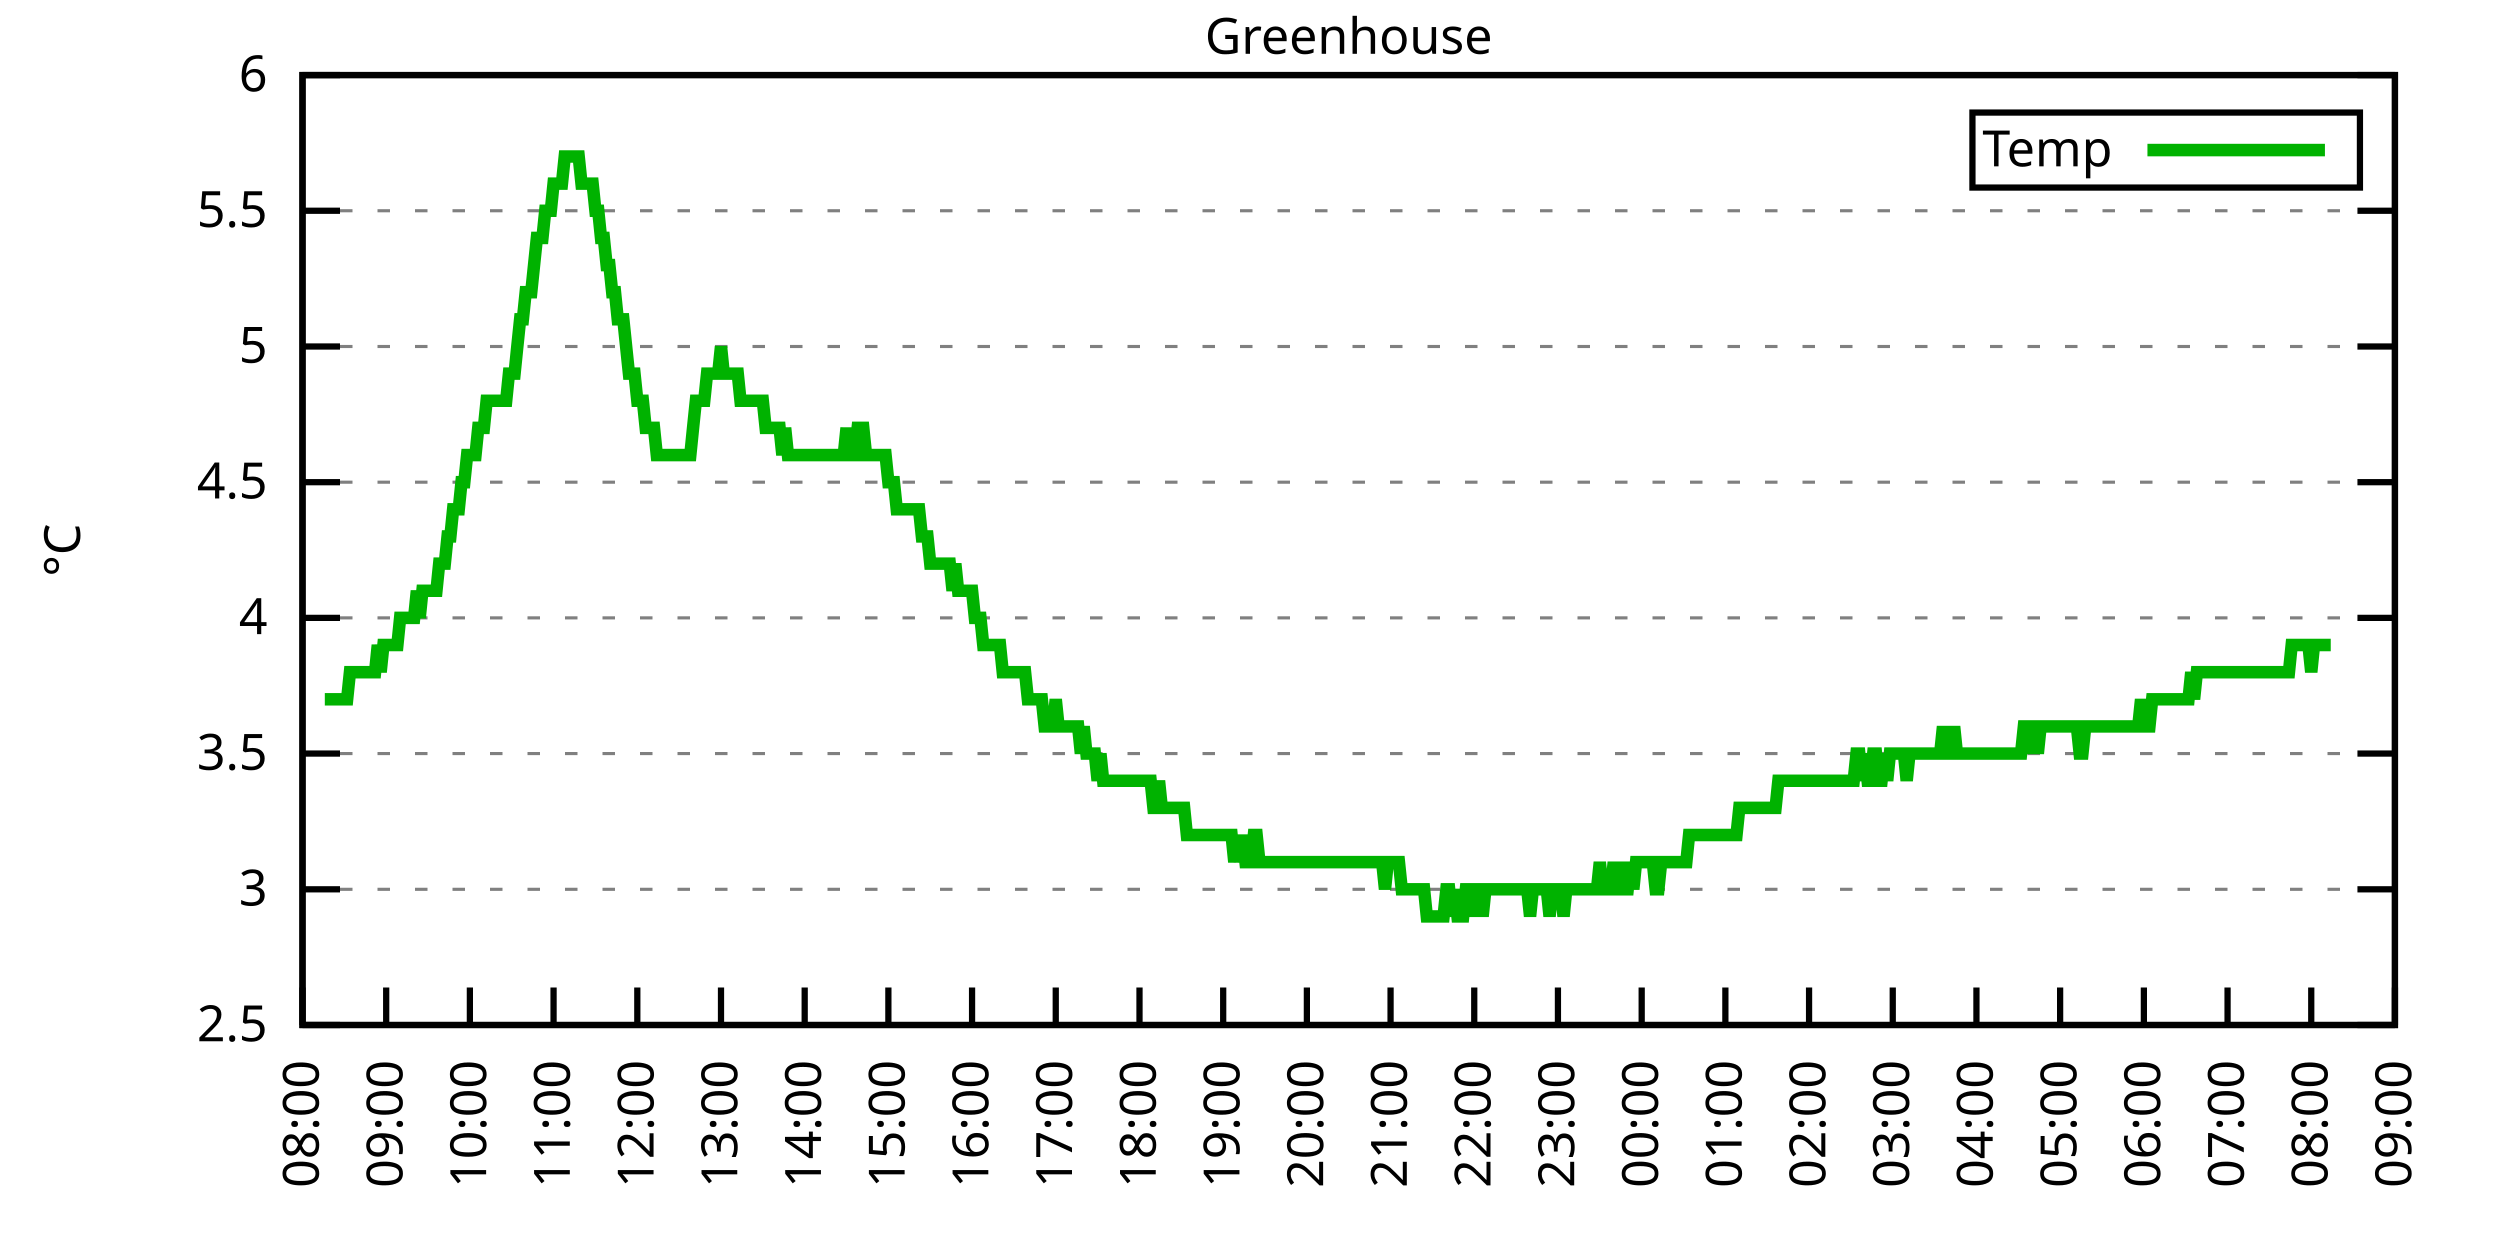
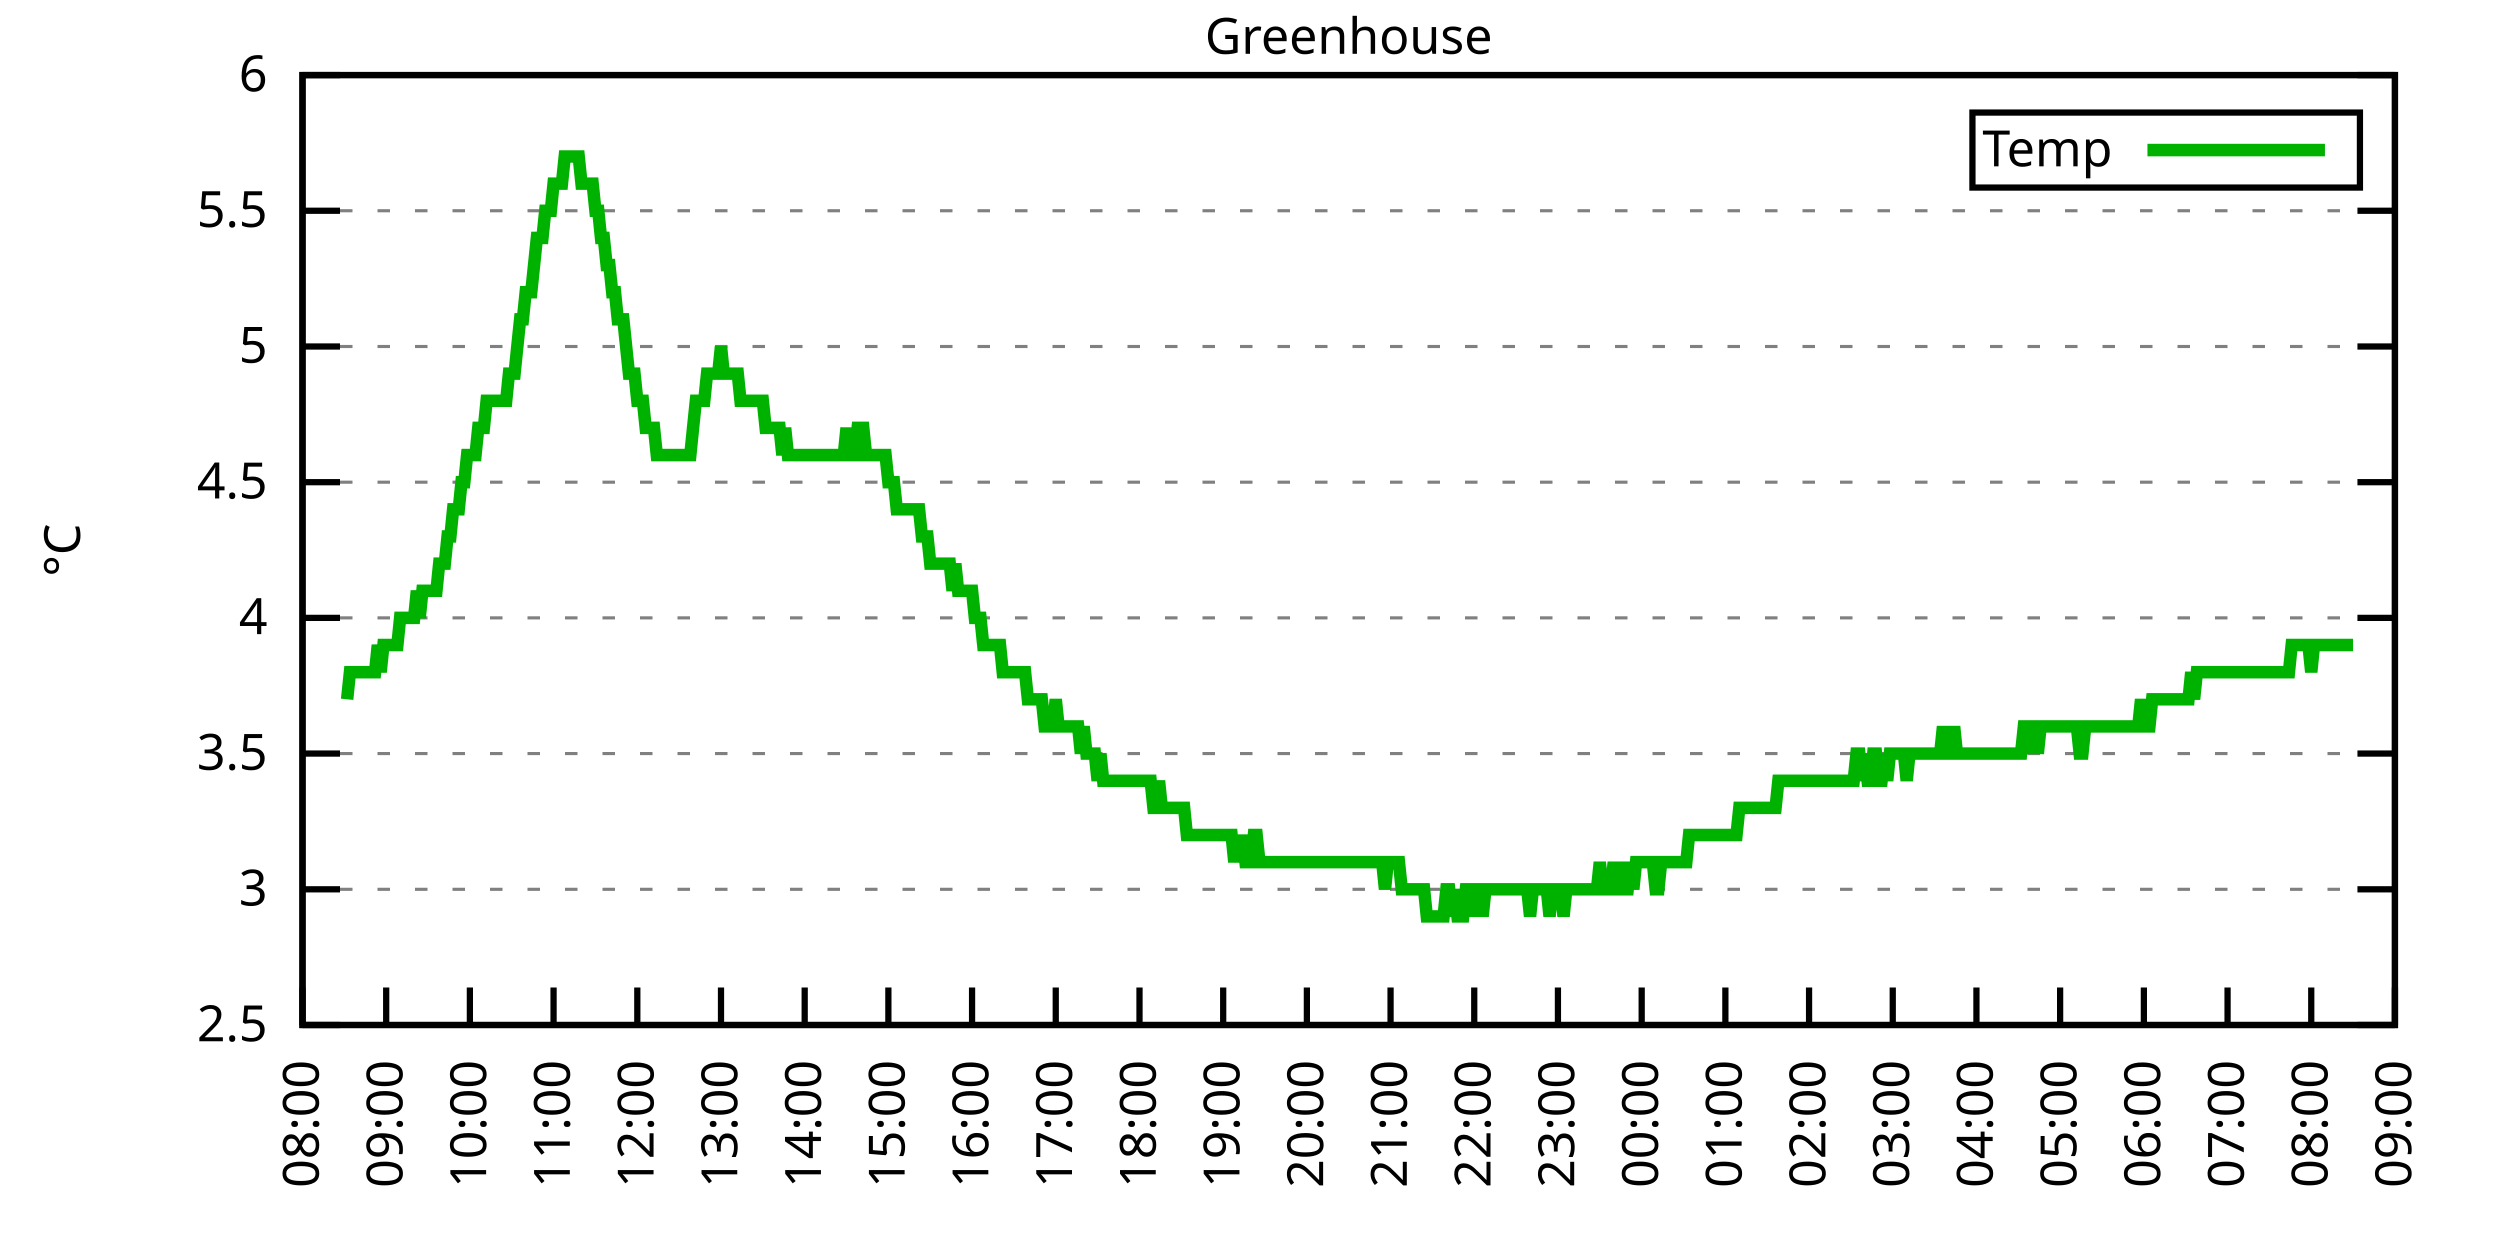
<svg xmlns="http://www.w3.org/2000/svg" xmlns:xlink="http://www.w3.org/1999/xlink" width="400" height="200" viewBox="0 0 400 200">
  <g id="gnuplot_canvas">
    <rect x="0" y="0" width="400" height="200" fill="none" />
    <defs>
      <circle id="gpDot" r="0.5" stroke-width="0.5" stroke="currentColor" />
      <path id="gpPt0" stroke-width="0.333" stroke="currentColor" d="M-1,0 h2 M0,-1 v2" />
      <path id="gpPt1" stroke-width="0.333" stroke="currentColor" d="M-1,-1 L1,1 M1,-1 L-1,1" />
      <path id="gpPt2" stroke-width="0.333" stroke="currentColor" d="M-1,0 L1,0 M0,-1 L0,1 M-1,-1 L1,1 M-1,1 L1,-1" />
      <rect id="gpPt3" stroke-width="0.333" stroke="currentColor" x="-1" y="-1" width="2" height="2" />
      <rect id="gpPt4" stroke-width="0.333" stroke="currentColor" fill="currentColor" x="-1" y="-1" width="2" height="2" />
      <circle id="gpPt5" stroke-width="0.333" stroke="currentColor" cx="0" cy="0" r="1" />
      <use xlink:href="#gpPt5" id="gpPt6" fill="currentColor" stroke="none" />
      <path id="gpPt7" stroke-width="0.333" stroke="currentColor" d="M0,-1.33 L-1.33,0.67 L1.33,0.67 z" />
      <use xlink:href="#gpPt7" id="gpPt8" fill="currentColor" stroke="none" />
      <use xlink:href="#gpPt7" id="gpPt9" stroke="currentColor" transform="rotate(180)" />
      <use xlink:href="#gpPt9" id="gpPt10" fill="currentColor" stroke="none" />
      <use xlink:href="#gpPt3" id="gpPt11" stroke="currentColor" transform="rotate(45)" />
      <use xlink:href="#gpPt11" id="gpPt12" fill="currentColor" stroke="none" />
      <path id="gpPt13" stroke-width="0.333" stroke="currentColor" d="M0,1.330 L1.265,0.411 L0.782,-1.067 L-0.782,-1.076 L-1.265,0.411 z" />
      <use xlink:href="#gpPt13" id="gpPt14" fill="currentColor" stroke="none" />
      <filter id="textbox" filterUnits="objectBoundingBox" x="0" y="0" height="1" width="1">
        <feFlood flood-color="white" flood-opacity="1" result="bgnd" />
        <feComposite in="SourceGraphic" in2="bgnd" operator="atop" />
      </filter>
      <filter id="greybox" filterUnits="objectBoundingBox" x="0" y="0" height="1" width="1">
        <feFlood flood-color="lightgrey" flood-opacity="1" result="grey" />
        <feComposite in="SourceGraphic" in2="grey" operator="atop" />
      </filter>
    </defs>
    <g fill="none" color="white" stroke="currentColor" stroke-width="1.00" stroke-linecap="butt" stroke-linejoin="miter">
</g>
    <g fill="none" color="black" stroke="currentColor" stroke-width="1.00" stroke-linecap="butt" stroke-linejoin="miter">
      <g stroke="none" shape-rendering="crispEdges">
        <polygon fill="rgb(255, 255, 255)" points="48.40,164.00 383.18,164.00 383.18,12.02 48.40,12.02 " />
      </g>
    </g>
    <g fill="none" color="black" stroke="currentColor" stroke-width="1.00" stroke-linecap="butt" stroke-linejoin="miter">
</g>
    <g fill="none" color="black" stroke="black" stroke-width="0.50" stroke-linecap="butt" stroke-linejoin="miter">
</g>
    <g fill="none" color="gray" stroke="currentColor" stroke-width="0.50" stroke-linecap="butt" stroke-linejoin="miter">
      <path stroke="gray" stroke-dasharray="2,4" class="gridline" d="M48.40,164.00 L383.19,164.00  " />
    </g>
    <g fill="none" color="gray" stroke="gray" stroke-width="1.00" stroke-linecap="butt" stroke-linejoin="miter">
</g>
    <g fill="none" color="black" stroke="currentColor" stroke-width="1.00" stroke-linecap="butt" stroke-linejoin="miter">
      <path stroke="black" d="M48.40,164.00 L54.40,164.00 M383.19,164.00 L377.19,164.00  " />
      <g transform="translate(42.80,166.60)" stroke="none" fill="black" font-family="Sans" font-size="8.00" text-anchor="end">
        <text>
          <tspan font-family="Sans"> 2.5</tspan>
        </text>
      </g>
    </g>
    <g fill="none" color="black" stroke="currentColor" stroke-width="1.00" stroke-linecap="butt" stroke-linejoin="miter">
</g>
    <g fill="none" color="black" stroke="black" stroke-width="0.50" stroke-linecap="butt" stroke-linejoin="miter">
</g>
    <g fill="none" color="gray" stroke="currentColor" stroke-width="0.50" stroke-linecap="butt" stroke-linejoin="miter">
      <path stroke="gray" stroke-dasharray="2,4" class="gridline" d="M48.40,142.29 L383.19,142.29  " />
    </g>
    <g fill="none" color="gray" stroke="gray" stroke-width="1.00" stroke-linecap="butt" stroke-linejoin="miter">
</g>
    <g fill="none" color="black" stroke="currentColor" stroke-width="1.00" stroke-linecap="butt" stroke-linejoin="miter">
      <path stroke="black" d="M48.40,142.29 L54.40,142.29 M383.19,142.29 L377.19,142.29  " />
      <g transform="translate(42.80,144.89)" stroke="none" fill="black" font-family="Sans" font-size="8.00" text-anchor="end">
        <text>
          <tspan font-family="Sans"> 3</tspan>
        </text>
      </g>
    </g>
    <g fill="none" color="black" stroke="currentColor" stroke-width="1.00" stroke-linecap="butt" stroke-linejoin="miter">
</g>
    <g fill="none" color="black" stroke="black" stroke-width="0.50" stroke-linecap="butt" stroke-linejoin="miter">
</g>
    <g fill="none" color="gray" stroke="currentColor" stroke-width="0.50" stroke-linecap="butt" stroke-linejoin="miter">
      <path stroke="gray" stroke-dasharray="2,4" class="gridline" d="M48.40,120.57 L383.19,120.57  " />
    </g>
    <g fill="none" color="gray" stroke="gray" stroke-width="1.00" stroke-linecap="butt" stroke-linejoin="miter">
</g>
    <g fill="none" color="black" stroke="currentColor" stroke-width="1.00" stroke-linecap="butt" stroke-linejoin="miter">
      <path stroke="black" d="M48.40,120.57 L54.40,120.57 M383.19,120.57 L377.19,120.57  " />
      <g transform="translate(42.80,123.17)" stroke="none" fill="black" font-family="Sans" font-size="8.00" text-anchor="end">
        <text>
          <tspan font-family="Sans"> 3.5</tspan>
        </text>
      </g>
    </g>
    <g fill="none" color="black" stroke="currentColor" stroke-width="1.00" stroke-linecap="butt" stroke-linejoin="miter">
</g>
    <g fill="none" color="black" stroke="black" stroke-width="0.50" stroke-linecap="butt" stroke-linejoin="miter">
</g>
    <g fill="none" color="gray" stroke="currentColor" stroke-width="0.50" stroke-linecap="butt" stroke-linejoin="miter">
      <path stroke="gray" stroke-dasharray="2,4" class="gridline" d="M48.40,98.86 L383.19,98.86  " />
    </g>
    <g fill="none" color="gray" stroke="gray" stroke-width="1.00" stroke-linecap="butt" stroke-linejoin="miter">
</g>
    <g fill="none" color="black" stroke="currentColor" stroke-width="1.00" stroke-linecap="butt" stroke-linejoin="miter">
      <path stroke="black" d="M48.40,98.86 L54.40,98.86 M383.19,98.86 L377.19,98.86  " />
      <g transform="translate(42.80,101.46)" stroke="none" fill="black" font-family="Sans" font-size="8.00" text-anchor="end">
        <text>
          <tspan font-family="Sans"> 4</tspan>
        </text>
      </g>
    </g>
    <g fill="none" color="black" stroke="currentColor" stroke-width="1.00" stroke-linecap="butt" stroke-linejoin="miter">
</g>
    <g fill="none" color="black" stroke="black" stroke-width="0.50" stroke-linecap="butt" stroke-linejoin="miter">
</g>
    <g fill="none" color="gray" stroke="currentColor" stroke-width="0.50" stroke-linecap="butt" stroke-linejoin="miter">
      <path stroke="gray" stroke-dasharray="2,4" class="gridline" d="M48.40,77.15 L383.19,77.15  " />
    </g>
    <g fill="none" color="gray" stroke="gray" stroke-width="1.00" stroke-linecap="butt" stroke-linejoin="miter">
</g>
    <g fill="none" color="black" stroke="currentColor" stroke-width="1.00" stroke-linecap="butt" stroke-linejoin="miter">
      <path stroke="black" d="M48.40,77.15 L54.40,77.15 M383.19,77.15 L377.19,77.15  " />
      <g transform="translate(42.80,79.75)" stroke="none" fill="black" font-family="Sans" font-size="8.00" text-anchor="end">
        <text>
          <tspan font-family="Sans"> 4.5</tspan>
        </text>
      </g>
    </g>
    <g fill="none" color="black" stroke="currentColor" stroke-width="1.00" stroke-linecap="butt" stroke-linejoin="miter">
</g>
    <g fill="none" color="black" stroke="black" stroke-width="0.50" stroke-linecap="butt" stroke-linejoin="miter">
</g>
    <g fill="none" color="gray" stroke="currentColor" stroke-width="0.50" stroke-linecap="butt" stroke-linejoin="miter">
      <path stroke="gray" stroke-dasharray="2,4" class="gridline" d="M48.40,55.44 L383.19,55.44  " />
    </g>
    <g fill="none" color="gray" stroke="gray" stroke-width="1.00" stroke-linecap="butt" stroke-linejoin="miter">
</g>
    <g fill="none" color="black" stroke="currentColor" stroke-width="1.00" stroke-linecap="butt" stroke-linejoin="miter">
      <path stroke="black" d="M48.40,55.44 L54.40,55.44 M383.19,55.44 L377.19,55.44  " />
      <g transform="translate(42.80,58.04)" stroke="none" fill="black" font-family="Sans" font-size="8.00" text-anchor="end">
        <text>
          <tspan font-family="Sans"> 5</tspan>
        </text>
      </g>
    </g>
    <g fill="none" color="black" stroke="currentColor" stroke-width="1.00" stroke-linecap="butt" stroke-linejoin="miter">
</g>
    <g fill="none" color="black" stroke="black" stroke-width="0.50" stroke-linecap="butt" stroke-linejoin="miter">
</g>
    <g fill="none" color="gray" stroke="currentColor" stroke-width="0.50" stroke-linecap="butt" stroke-linejoin="miter">
      <path stroke="gray" stroke-dasharray="2,4" class="gridline" d="M48.40,33.72 L383.19,33.72  " />
    </g>
    <g fill="none" color="gray" stroke="gray" stroke-width="1.00" stroke-linecap="butt" stroke-linejoin="miter">
</g>
    <g fill="none" color="black" stroke="currentColor" stroke-width="1.00" stroke-linecap="butt" stroke-linejoin="miter">
      <path stroke="black" d="M48.40,33.72 L54.40,33.72 M383.19,33.72 L377.19,33.72  " />
      <g transform="translate(42.80,36.32)" stroke="none" fill="black" font-family="Sans" font-size="8.00" text-anchor="end">
        <text>
          <tspan font-family="Sans"> 5.5</tspan>
        </text>
      </g>
    </g>
    <g fill="none" color="black" stroke="currentColor" stroke-width="1.00" stroke-linecap="butt" stroke-linejoin="miter">
</g>
    <g fill="none" color="black" stroke="black" stroke-width="0.50" stroke-linecap="butt" stroke-linejoin="miter">
</g>
    <g fill="none" color="gray" stroke="currentColor" stroke-width="0.50" stroke-linecap="butt" stroke-linejoin="miter">
      <path stroke="gray" stroke-dasharray="2,4" class="gridline" d="M48.40,12.01 L383.19,12.01  " />
    </g>
    <g fill="none" color="gray" stroke="gray" stroke-width="1.00" stroke-linecap="butt" stroke-linejoin="miter">
</g>
    <g fill="none" color="black" stroke="currentColor" stroke-width="1.00" stroke-linecap="butt" stroke-linejoin="miter">
      <path stroke="black" d="M48.40,12.01 L54.40,12.01 M383.19,12.01 L377.19,12.01  " />
      <g transform="translate(42.80,14.61)" stroke="none" fill="black" font-family="Sans" font-size="8.00" text-anchor="end">
        <text>
          <tspan font-family="Sans"> 6</tspan>
        </text>
      </g>
    </g>
    <g fill="none" color="black" stroke="currentColor" stroke-width="1.00" stroke-linecap="butt" stroke-linejoin="miter">
      <path stroke="black" d="M48.40,164.00 L48.40,158.00  " />
      <g transform="translate(51.00,169.60) rotate(270.00)" stroke="none" fill="black" font-family="Sans" font-size="8.00" text-anchor="end">
        <text>
          <tspan font-family="Sans">08:00</tspan>
        </text>
      </g>
    </g>
    <g fill="none" color="black" stroke="currentColor" stroke-width="1.00" stroke-linecap="butt" stroke-linejoin="miter">
      <path stroke="black" d="M61.79,164.00 L61.79,158.00  " />
      <g transform="translate(64.39,169.60) rotate(270.00)" stroke="none" fill="black" font-family="Sans" font-size="8.00" text-anchor="end">
        <text>
          <tspan font-family="Sans">09:00</tspan>
        </text>
      </g>
    </g>
    <g fill="none" color="black" stroke="currentColor" stroke-width="1.00" stroke-linecap="butt" stroke-linejoin="miter">
      <path stroke="black" d="M75.18,164.00 L75.18,158.00  " />
      <g transform="translate(77.78,169.60) rotate(270.00)" stroke="none" fill="black" font-family="Sans" font-size="8.00" text-anchor="end">
        <text>
          <tspan font-family="Sans">10:00</tspan>
        </text>
      </g>
    </g>
    <g fill="none" color="black" stroke="currentColor" stroke-width="1.00" stroke-linecap="butt" stroke-linejoin="miter">
      <path stroke="black" d="M88.57,164.00 L88.57,158.00  " />
      <g transform="translate(91.17,169.60) rotate(270.00)" stroke="none" fill="black" font-family="Sans" font-size="8.00" text-anchor="end">
        <text>
          <tspan font-family="Sans">11:00</tspan>
        </text>
      </g>
    </g>
    <g fill="none" color="black" stroke="currentColor" stroke-width="1.00" stroke-linecap="butt" stroke-linejoin="miter">
      <path stroke="black" d="M101.97,164.00 L101.97,158.00  " />
      <g transform="translate(104.57,169.60) rotate(270.00)" stroke="none" fill="black" font-family="Sans" font-size="8.00" text-anchor="end">
        <text>
          <tspan font-family="Sans">12:00</tspan>
        </text>
      </g>
    </g>
    <g fill="none" color="black" stroke="currentColor" stroke-width="1.00" stroke-linecap="butt" stroke-linejoin="miter">
      <path stroke="black" d="M115.36,164.00 L115.36,158.00  " />
      <g transform="translate(117.96,169.60) rotate(270.00)" stroke="none" fill="black" font-family="Sans" font-size="8.00" text-anchor="end">
        <text>
          <tspan font-family="Sans">13:00</tspan>
        </text>
      </g>
    </g>
    <g fill="none" color="black" stroke="currentColor" stroke-width="1.00" stroke-linecap="butt" stroke-linejoin="miter">
      <path stroke="black" d="M128.75,164.00 L128.75,158.00  " />
      <g transform="translate(131.35,169.60) rotate(270.00)" stroke="none" fill="black" font-family="Sans" font-size="8.00" text-anchor="end">
        <text>
          <tspan font-family="Sans">14:00</tspan>
        </text>
      </g>
    </g>
    <g fill="none" color="black" stroke="currentColor" stroke-width="1.00" stroke-linecap="butt" stroke-linejoin="miter">
      <path stroke="black" d="M142.14,164.00 L142.14,158.00  " />
      <g transform="translate(144.74,169.60) rotate(270.00)" stroke="none" fill="black" font-family="Sans" font-size="8.00" text-anchor="end">
        <text>
          <tspan font-family="Sans">15:00</tspan>
        </text>
      </g>
    </g>
    <g fill="none" color="black" stroke="currentColor" stroke-width="1.00" stroke-linecap="butt" stroke-linejoin="miter">
      <path stroke="black" d="M155.53,164.00 L155.53,158.00  " />
      <g transform="translate(158.13,169.60) rotate(270.00)" stroke="none" fill="black" font-family="Sans" font-size="8.00" text-anchor="end">
        <text>
          <tspan font-family="Sans">16:00</tspan>
        </text>
      </g>
    </g>
    <g fill="none" color="black" stroke="currentColor" stroke-width="1.00" stroke-linecap="butt" stroke-linejoin="miter">
      <path stroke="black" d="M168.92,164.00 L168.92,158.00  " />
      <g transform="translate(171.52,169.60) rotate(270.00)" stroke="none" fill="black" font-family="Sans" font-size="8.00" text-anchor="end">
        <text>
          <tspan font-family="Sans">17:00</tspan>
        </text>
      </g>
    </g>
    <g fill="none" color="black" stroke="currentColor" stroke-width="1.00" stroke-linecap="butt" stroke-linejoin="miter">
      <path stroke="black" d="M182.32,164.00 L182.32,158.00  " />
      <g transform="translate(184.92,169.60) rotate(270.00)" stroke="none" fill="black" font-family="Sans" font-size="8.00" text-anchor="end">
        <text>
          <tspan font-family="Sans">18:00</tspan>
        </text>
      </g>
    </g>
    <g fill="none" color="black" stroke="currentColor" stroke-width="1.00" stroke-linecap="butt" stroke-linejoin="miter">
      <path stroke="black" d="M195.71,164.00 L195.71,158.00  " />
      <g transform="translate(198.31,169.60) rotate(270.00)" stroke="none" fill="black" font-family="Sans" font-size="8.00" text-anchor="end">
        <text>
          <tspan font-family="Sans">19:00</tspan>
        </text>
      </g>
    </g>
    <g fill="none" color="black" stroke="currentColor" stroke-width="1.00" stroke-linecap="butt" stroke-linejoin="miter">
      <path stroke="black" d="M209.10,164.00 L209.10,158.00  " />
      <g transform="translate(211.70,169.60) rotate(270.00)" stroke="none" fill="black" font-family="Sans" font-size="8.00" text-anchor="end">
        <text>
          <tspan font-family="Sans">20:00</tspan>
        </text>
      </g>
    </g>
    <g fill="none" color="black" stroke="currentColor" stroke-width="1.00" stroke-linecap="butt" stroke-linejoin="miter">
      <path stroke="black" d="M222.49,164.00 L222.49,158.00  " />
      <g transform="translate(225.09,169.60) rotate(270.00)" stroke="none" fill="black" font-family="Sans" font-size="8.00" text-anchor="end">
        <text>
          <tspan font-family="Sans">21:00</tspan>
        </text>
      </g>
    </g>
    <g fill="none" color="black" stroke="currentColor" stroke-width="1.00" stroke-linecap="butt" stroke-linejoin="miter">
      <path stroke="black" d="M235.88,164.00 L235.88,158.00  " />
      <g transform="translate(238.48,169.60) rotate(270.00)" stroke="none" fill="black" font-family="Sans" font-size="8.00" text-anchor="end">
        <text>
          <tspan font-family="Sans">22:00</tspan>
        </text>
      </g>
    </g>
    <g fill="none" color="black" stroke="currentColor" stroke-width="1.00" stroke-linecap="butt" stroke-linejoin="miter">
      <path stroke="black" d="M249.27,164.00 L249.27,158.00  " />
      <g transform="translate(251.87,169.60) rotate(270.00)" stroke="none" fill="black" font-family="Sans" font-size="8.00" text-anchor="end">
        <text>
          <tspan font-family="Sans">23:00</tspan>
        </text>
      </g>
    </g>
    <g fill="none" color="black" stroke="currentColor" stroke-width="1.00" stroke-linecap="butt" stroke-linejoin="miter">
      <path stroke="black" d="M262.67,164.00 L262.67,158.00  " />
      <g transform="translate(265.27,169.60) rotate(270.00)" stroke="none" fill="black" font-family="Sans" font-size="8.00" text-anchor="end">
        <text>
          <tspan font-family="Sans">00:00</tspan>
        </text>
      </g>
    </g>
    <g fill="none" color="black" stroke="currentColor" stroke-width="1.00" stroke-linecap="butt" stroke-linejoin="miter">
      <path stroke="black" d="M276.06,164.00 L276.06,158.00  " />
      <g transform="translate(278.66,169.60) rotate(270.00)" stroke="none" fill="black" font-family="Sans" font-size="8.00" text-anchor="end">
        <text>
          <tspan font-family="Sans">01:00</tspan>
        </text>
      </g>
    </g>
    <g fill="none" color="black" stroke="currentColor" stroke-width="1.00" stroke-linecap="butt" stroke-linejoin="miter">
      <path stroke="black" d="M289.45,164.00 L289.45,158.00  " />
      <g transform="translate(292.05,169.60) rotate(270.00)" stroke="none" fill="black" font-family="Sans" font-size="8.00" text-anchor="end">
        <text>
          <tspan font-family="Sans">02:00</tspan>
        </text>
      </g>
    </g>
    <g fill="none" color="black" stroke="currentColor" stroke-width="1.00" stroke-linecap="butt" stroke-linejoin="miter">
      <path stroke="black" d="M302.84,164.00 L302.84,158.00  " />
      <g transform="translate(305.44,169.60) rotate(270.00)" stroke="none" fill="black" font-family="Sans" font-size="8.00" text-anchor="end">
        <text>
          <tspan font-family="Sans">03:00</tspan>
        </text>
      </g>
    </g>
    <g fill="none" color="black" stroke="currentColor" stroke-width="1.00" stroke-linecap="butt" stroke-linejoin="miter">
      <path stroke="black" d="M316.23,164.00 L316.23,158.00  " />
      <g transform="translate(318.83,169.60) rotate(270.00)" stroke="none" fill="black" font-family="Sans" font-size="8.00" text-anchor="end">
        <text>
          <tspan font-family="Sans">04:00</tspan>
        </text>
      </g>
    </g>
    <g fill="none" color="black" stroke="currentColor" stroke-width="1.00" stroke-linecap="butt" stroke-linejoin="miter">
      <path stroke="black" d="M329.62,164.00 L329.62,158.00  " />
      <g transform="translate(332.22,169.60) rotate(270.00)" stroke="none" fill="black" font-family="Sans" font-size="8.00" text-anchor="end">
        <text>
          <tspan font-family="Sans">05:00</tspan>
        </text>
      </g>
    </g>
    <g fill="none" color="black" stroke="currentColor" stroke-width="1.00" stroke-linecap="butt" stroke-linejoin="miter">
      <path stroke="black" d="M343.02,164.00 L343.02,158.00  " />
      <g transform="translate(345.62,169.60) rotate(270.00)" stroke="none" fill="black" font-family="Sans" font-size="8.00" text-anchor="end">
        <text>
          <tspan font-family="Sans">06:00</tspan>
        </text>
      </g>
    </g>
    <g fill="none" color="black" stroke="currentColor" stroke-width="1.00" stroke-linecap="butt" stroke-linejoin="miter">
      <path stroke="black" d="M356.41,164.00 L356.41,158.00  " />
      <g transform="translate(359.01,169.60) rotate(270.00)" stroke="none" fill="black" font-family="Sans" font-size="8.00" text-anchor="end">
        <text>
          <tspan font-family="Sans">07:00</tspan>
        </text>
      </g>
    </g>
    <g fill="none" color="black" stroke="currentColor" stroke-width="1.00" stroke-linecap="butt" stroke-linejoin="miter">
      <path stroke="black" d="M369.80,164.00 L369.80,158.00  " />
      <g transform="translate(372.40,169.60) rotate(270.00)" stroke="none" fill="black" font-family="Sans" font-size="8.00" text-anchor="end">
        <text>
          <tspan font-family="Sans">08:00</tspan>
        </text>
      </g>
    </g>
    <g fill="none" color="black" stroke="currentColor" stroke-width="1.00" stroke-linecap="butt" stroke-linejoin="miter">
      <path stroke="black" d="M383.19,164.00 L383.19,158.00  " />
      <g transform="translate(385.79,169.60) rotate(270.00)" stroke="none" fill="black" font-family="Sans" font-size="8.00" text-anchor="end">
        <text>
          <tspan font-family="Sans">09:00</tspan>
        </text>
      </g>
    </g>
    <g fill="none" color="black" stroke="currentColor" stroke-width="1.00" stroke-linecap="butt" stroke-linejoin="miter">
</g>
    <g fill="none" color="black" stroke="currentColor" stroke-width="1.00" stroke-linecap="butt" stroke-linejoin="miter">
      <path stroke="black" d="M48.40,12.01 L48.40,164.00 L383.19,164.00 L383.19,12.01 L48.40,12.01 Z  " />
    </g>
    <g fill="none" color="black" stroke="currentColor" stroke-width="1.00" stroke-linecap="butt" stroke-linejoin="miter">
</g>
    <g fill="none" color="black" stroke="currentColor" stroke-width="1.00" stroke-linecap="butt" stroke-linejoin="miter">
      <path stroke="black" d="M315.59,30.01 L315.59,18.01 L377.59,18.01 L377.59,30.01 L315.59,30.01 Z  " />
    </g>
    <g id="Greenhouse_plot_1">
      <g fill="none" color="white" stroke="black" stroke-width="2.00" stroke-linecap="butt" stroke-linejoin="miter">
</g>
      <g fill="none" color="black" stroke="currentColor" stroke-width="2.00" stroke-linecap="butt" stroke-linejoin="miter">
        <g transform="translate(337.99,26.61)" stroke="none" fill="black" font-family="Sans" font-size="8.00" text-anchor="end">
          <text>
            <tspan font-family="Sans">Temp</tspan>
          </text>
        </g>
      </g>
      <g fill="none" color="black" stroke="currentColor" stroke-width="2.00" stroke-linecap="butt" stroke-linejoin="miter">
-         <path stroke="rgb(  0, 178,   0)" d="M343.59,24.01 L371.99,24.01 M51.97,111.89 L52.42,111.89 L52.86,111.89 L53.31,111.89 L53.76,111.89 L54.20,111.89   L54.65,111.89 L55.10,111.89 L55.54,111.89 L55.99,107.55 L56.43,107.55 L56.88,107.55 L57.33,107.55 L57.77,107.55   L58.22,107.55 L58.67,107.55 L59.11,107.55 L59.56,107.55 L60.01,107.55 L60.45,103.20 L60.90,107.55 L61.35,103.20   L61.79,103.20 L62.24,103.20 L62.68,103.20 L63.13,103.20 L63.58,103.20 L64.02,98.86 L64.47,98.86 L64.92,98.86   L65.36,98.86 L65.81,98.86 L66.26,98.86 L66.70,94.52 L67.15,98.86 L67.59,94.52 L68.04,94.52 L68.49,94.52   L68.93,94.52 L69.38,94.52 L69.83,94.52 L70.27,90.18 L70.72,90.18 L71.17,90.18 L71.61,85.83 L72.06,85.83   L72.50,81.49 L72.95,81.49 L73.40,81.49 L73.84,77.15 L74.29,77.15 L74.74,72.81 L75.18,72.81 L75.63,72.81   L76.08,72.81 L76.52,68.46 L76.97,68.46 L77.42,68.46 L77.86,64.12 L78.31,64.12 L78.75,64.12 L79.20,64.12   L79.65,64.12 L80.09,64.12 L80.54,64.12 L80.99,64.12 L81.43,59.78 L81.88,59.78 L82.33,59.78 L82.77,55.44   L83.22,51.09 L83.66,51.09 L84.11,46.75 L84.56,46.75 L85.00,46.75 L85.45,42.41 L85.90,38.07 L86.34,38.07   L86.79,38.07 L87.24,33.72 L87.68,33.72 L88.13,33.72 L88.57,29.38 L89.02,29.38 L89.47,29.38 L89.91,29.38   L90.36,25.04 L90.81,25.04 L91.25,25.04 L91.70,25.04 L92.15,25.04 L92.59,25.04 L93.04,29.38 L93.49,29.38   L93.93,29.38 L94.38,29.38 L94.82,29.38 L95.27,33.72 L95.72,33.72 L96.16,38.07 L96.61,38.07 L97.06,42.41   L97.50,42.41 L97.95,46.75 L98.40,46.75 L98.84,51.09 L99.29,51.09 L99.73,51.09 L100.18,55.44 L100.63,59.78   L101.07,59.78 L101.52,59.78 L101.97,64.12 L102.41,64.12 L102.86,64.12 L103.31,68.46 L103.75,68.46 L104.20,68.46   L104.64,68.46 L105.09,72.81 L105.54,72.81 L105.98,72.81 L106.43,72.81 L106.88,72.81 L107.32,72.81 L107.77,72.81   L108.22,72.81 L108.66,72.81 L109.11,72.81 L109.55,72.81 L110.00,72.81 L110.45,72.81 L110.89,68.46 L111.34,64.12   L111.79,64.12 L112.23,64.12 L112.68,64.12 L113.13,59.78 L113.57,59.78 L114.02,59.78 L114.47,59.78 L114.91,59.78   L115.36,55.44 L115.80,59.78 L116.25,59.78 L116.70,59.78 L117.14,59.78 L117.59,59.78 L118.04,59.78 L118.48,64.12   L118.93,64.12 L119.38,64.12 L119.82,64.12 L120.27,64.12 L120.71,64.12 L121.16,64.12 L121.61,64.12 L122.05,64.12   L122.50,68.46 L122.95,68.46 L123.39,68.46 L123.84,68.46 L124.29,68.46 L124.73,68.46 L125.18,72.81 L125.62,68.46   L126.07,72.81 L126.52,72.81 L126.96,72.81 L127.41,72.81 L127.86,72.81 L128.30,72.81 L128.75,72.81 L129.20,72.81   L129.64,72.81 L130.09,72.81 L130.54,72.81 L130.98,72.81 L131.43,72.81 L131.87,72.81 L132.32,72.81 L132.77,72.81   L133.21,72.81 L133.66,72.81 L134.11,72.81 L134.55,72.81 L135.00,72.81 L135.45,68.46 L135.89,72.81 L136.34,72.81   L136.78,72.81 L137.23,68.46 L137.68,68.46 L138.12,68.46 L138.57,72.81 L139.02,72.81 L139.46,72.81 L139.91,72.81   L140.36,72.81 L140.80,72.81 L141.25,72.81 L141.69,72.81 L142.14,77.15 L142.59,77.15 L143.03,77.15 L143.48,81.49   L143.93,81.49 L144.37,81.49 L144.82,81.49 L145.27,81.49 L145.71,81.49 L146.16,81.49 L146.61,81.49 L147.05,81.49   L147.50,85.83 L147.94,85.83 L148.39,85.83 L148.84,90.18 L149.28,90.18 L149.73,90.18 L150.18,90.18 L150.62,90.18   L151.07,90.18 L151.52,90.18 L151.96,90.18 L152.41,94.52 L152.85,90.18 L153.30,94.52 L153.75,94.52 L154.19,94.52   L154.64,94.52 L155.09,94.52 L155.53,94.52 L155.98,98.86 L156.43,98.86 L156.87,98.86 L157.32,103.20 L157.76,103.20   L158.21,103.20 L158.66,103.20 L159.10,103.20 L159.55,103.20 L160.00,103.20 L160.44,107.55 L160.89,107.55 L161.34,107.55   L161.78,107.55 L162.23,107.55 L162.67,107.55 L163.12,107.55 L163.57,107.55 L164.01,107.55 L164.46,111.89 L164.91,111.89   L165.35,111.89 L165.80,111.89 L166.25,111.89 L166.69,111.89 L167.14,116.23 L167.59,116.23 L168.03,116.23 L168.48,116.23   L168.92,111.89 L169.37,116.23 L169.82,116.23 L170.26,116.23 L170.71,116.23 L171.16,116.23 L171.60,116.23 L172.05,116.23   L172.50,116.23 L172.94,120.57 L173.39,116.23 L173.83,120.57 L174.28,120.57 L174.73,120.57 L175.17,120.57 L175.62,124.92   L176.07,120.57 L176.51,124.92 L176.96,124.92 L177.41,124.92 L177.85,124.92 L178.30,124.92 L178.74,124.92 L179.19,124.92   L179.64,124.92 L180.08,124.92 L180.53,124.92 L180.98,124.92 L181.42,124.92 L181.87,124.92 L182.32,124.92 L182.76,124.92   L183.21,124.92 L183.66,124.92 L184.10,124.92 L184.55,129.26 L184.99,129.26 L185.44,124.92 L185.89,129.26 L186.33,129.26   L186.78,129.26 L187.23,129.26 L187.67,129.26 L188.12,129.26 L188.57,129.26 L189.01,129.26 L189.46,129.26 L189.90,133.60   L190.35,133.60 L190.80,133.60 L191.24,133.60 L191.69,133.60 L192.14,133.60 L192.58,133.60 L193.03,133.60 L193.48,133.60   L193.92,133.60 L194.37,133.60 L194.81,133.60 L195.26,133.60 L195.71,133.60 L196.15,133.60 L196.60,133.60 L197.05,133.60   L197.49,137.94 L197.94,133.60 L198.39,137.94 L198.83,133.60 L199.28,137.94 L199.73,137.94 L200.17,137.94 L200.62,133.60   L201.06,133.60 L201.51,137.94 L201.96,137.94 L202.40,137.94 L202.85,137.94 L203.30,137.94 L203.74,137.94 L204.19,137.94   L204.64,137.94 L205.08,137.94 L205.53,137.94 L205.97,137.94 L206.42,137.94 L206.87,137.94 L207.31,137.94 L207.76,137.94   L208.21,137.94 L208.65,137.94 L209.10,137.94 L209.55,137.94 L209.99,137.94 L210.44,137.94 L210.88,137.94 L211.33,137.94   L211.78,137.94 L212.22,137.94 L212.67,137.94 L213.12,137.94 L213.56,137.94 L214.01,137.94 L214.46,137.94 L214.90,137.94   L215.35,137.94 L215.80,137.94 L216.24,137.94 L216.69,137.94 L217.13,137.94 L217.58,137.94 L218.03,137.94 L218.47,137.94   L218.92,137.94 L219.37,137.94 L219.81,137.94 L220.26,137.94 L220.71,137.94 L221.15,137.94 L221.60,142.29 L222.04,137.94   L222.49,137.94 L222.94,137.94 L223.38,137.94 L223.83,137.94 L224.28,142.29 L224.72,142.29 L225.17,142.29 L225.62,142.29   L226.06,142.29 L226.51,142.29 L226.95,142.29 L227.40,142.29 L227.85,142.29 L228.29,146.63 L228.74,146.63 L229.19,146.63   L229.63,146.63 L230.08,146.63 L230.53,146.63 L230.97,146.63 L231.42,142.29 L231.86,142.29 L232.31,146.63 L232.76,142.29   L233.20,146.63 L233.65,146.63 L234.10,146.63 L234.54,142.29 L234.99,142.29 L235.44,142.29 L235.88,146.63 L236.33,142.29   L236.78,142.29 L237.22,146.63 L237.67,142.29 L238.11,142.29 L238.56,142.29 L239.01,142.29 L239.45,142.29 L239.90,142.29   L240.35,142.29 L240.79,142.29 L241.24,142.29 L241.69,142.29 L242.13,142.29 L242.58,142.29 L243.02,142.29 L243.47,142.29   L243.92,142.29 L244.36,142.29 L244.81,146.63 L245.26,142.29 L245.70,142.29 L246.15,142.29 L246.60,142.29 L247.04,142.29   L247.49,142.29 L247.93,146.63 L248.38,142.29 L248.83,142.29 L249.27,142.29 L249.72,142.29 L250.17,146.63 L250.61,142.29   L251.06,142.29 L251.51,142.29 L251.95,142.29 L252.40,142.29 L252.85,142.29 L253.29,142.29 L253.74,142.29 L254.18,142.29   L254.63,142.29 L255.08,142.29 L255.52,142.29 L255.97,137.94 L256.42,142.29 L256.86,142.29 L257.31,142.29 L257.76,142.29   L258.20,137.94 L258.65,142.29 L259.09,137.94 L259.54,142.29 L259.99,142.29 L260.43,142.29 L260.88,137.94 L261.33,142.29   L261.77,137.94 L262.22,137.94 L262.67,137.94 L263.11,137.94 L263.56,137.94 L264.00,137.94 L264.45,137.94 L264.90,142.29   L265.34,142.29 L265.79,137.94 L266.24,137.94 L266.68,137.94 L267.13,137.94 L267.58,137.94 L268.02,137.94 L268.47,137.94   L268.92,137.94 L269.36,137.94 L269.81,137.94 L270.25,133.60 L270.70,133.60 L271.15,133.60 L271.59,133.60 L272.04,133.60   L272.49,133.60 L272.93,133.60 L273.38,133.60 L273.83,133.60 L274.27,133.60 L274.72,133.60 L275.16,133.60 L275.61,133.60   L276.06,133.60 L276.50,133.60 L276.95,133.60 L277.40,133.60 L277.84,133.60 L278.29,129.26 L278.74,129.26 L279.18,129.26   L279.63,129.26 L280.07,129.26 L280.52,129.26 L280.97,129.26 L281.41,129.26 L281.86,129.26 L282.31,129.26 L282.75,129.26   L283.20,129.26 L283.65,129.26 L284.09,129.26 L284.54,124.92 L284.98,124.92 L285.43,124.92 L285.88,124.92 L286.32,124.92   L286.77,124.92 L287.22,124.92 L287.66,124.92 L288.11,124.92 L288.56,124.92 L289.00,124.92 L289.45,124.92 L289.90,124.92   L290.34,124.92 L290.79,124.92 L291.23,124.92 L291.68,124.92 L292.13,124.92 L292.57,124.92 L293.02,124.92 L293.47,124.92   L293.91,124.92 L294.36,124.92 L294.81,124.92 L295.25,124.92 L295.70,124.92 L296.14,124.92 L296.59,124.92 L297.04,120.57   L297.48,120.57 L297.93,124.92 L298.38,120.57 L298.82,124.92 L299.27,124.92 L299.72,120.57 L300.16,120.57 L300.61,124.92   L301.05,124.92 L301.50,120.57 L301.95,124.92 L302.39,120.57 L302.84,120.57 L303.29,120.57 L303.73,120.57 L304.18,120.57   L304.63,120.57 L305.07,124.92 L305.52,120.57 L305.97,120.57 L306.41,120.57 L306.86,120.57 L307.30,120.57 L307.75,120.57   L308.20,120.57 L308.64,120.57 L309.09,120.57 L309.54,120.57 L309.98,120.57 L310.43,120.57 L310.88,116.23 L311.32,120.57   L311.77,120.57 L312.21,120.57 L312.66,116.23 L313.11,120.57 L313.55,120.57 L314.00,120.57 L314.45,120.57 L314.89,120.57   L315.34,120.57 L315.79,120.57 L316.23,120.57 L316.68,120.57 L317.12,120.57 L317.57,120.57 L318.02,120.57 L318.46,120.57   L318.91,120.57 L319.36,120.57 L319.80,120.57 L320.25,120.57 L320.70,120.57 L321.14,120.57 L321.59,120.57 L322.04,120.57   L322.48,120.57 L322.93,120.57 L323.37,120.57 L323.82,116.23 L324.27,116.23 L324.71,116.23 L325.16,120.57 L325.61,116.23   L326.05,120.57 L326.50,116.23 L326.95,116.23 L327.39,116.23 L327.84,116.23 L328.28,116.23 L328.73,116.23 L329.18,116.23   L329.62,116.23 L330.07,116.23 L330.52,116.23 L330.96,116.23 L331.41,116.23 L331.86,116.23 L332.30,116.23 L332.75,120.57   L333.19,120.57 L333.64,116.23 L334.09,116.23 L334.53,116.23 L334.98,116.23 L335.43,116.23 L335.87,116.23 L336.32,116.23   L336.77,116.23 L337.21,116.23 L337.66,116.23 L338.10,116.23 L338.55,116.23 L339.00,116.23 L339.44,116.23 L339.89,116.23   L340.34,116.23 L340.78,116.23 L341.23,116.23 L341.68,116.23 L342.12,116.23 L342.57,111.89 L343.02,116.23 L343.46,116.23   L343.91,116.23 L344.35,111.89 L344.80,111.89 L345.25,111.89 L345.69,111.89 L346.14,111.89 L346.59,111.89 L347.03,111.89   L347.48,111.89 L347.93,111.89 L348.37,111.89 L348.82,111.89 L349.26,111.89 L349.71,111.89 L350.16,111.89 L350.60,107.55   L351.05,111.89 L351.50,107.55 L351.94,107.55 L352.39,107.55 L352.84,107.55 L353.28,107.55 L353.73,107.55 L354.17,107.55   L354.62,107.55 L355.07,107.55 L355.51,107.55 L355.96,107.55 L356.41,107.55 L356.85,107.55 L357.30,107.55 L357.75,107.55   L358.19,107.55 L358.64,107.55 L359.09,107.55 L359.53,107.55 L359.98,107.55 L360.42,107.55 L360.87,107.55 L361.32,107.55   L361.76,107.55 L362.21,107.55 L362.66,107.55 L363.10,107.55 L363.55,107.55 L364.00,107.55 L364.44,107.55 L364.89,107.55   L365.33,107.55 L365.78,107.55 L366.23,107.55 L366.67,103.20 L367.12,103.20 L367.57,103.20 L368.01,103.20 L368.46,103.20   L368.91,103.20 L369.35,103.20 L369.80,107.55 L370.24,103.20 L370.69,103.20 L371.14,103.20 L371.58,103.20 L372.03,103.20   L372.48,103.20 L372.92,103.20  " />
+         <path stroke="rgb(  0, 178,   0)" d="M343.59,24.01 L371.99,24.01 M55.54,111.89 L55.99,107.55 L56.43,107.55 L56.88,107.55 L57.33,107.55 L57.77,107.55   L58.22,107.55 L58.67,107.55 L59.11,107.55 L59.56,107.55 L60.01,107.55 L60.45,103.20 L60.90,107.55 L61.35,103.20   L61.79,103.20 L62.24,103.20 L62.68,103.20 L63.13,103.20 L63.58,103.20 L64.02,98.86 L64.47,98.86 L64.92,98.86   L65.36,98.86 L65.81,98.86 L66.26,98.86 L66.70,94.52 L67.15,98.86 L67.59,94.52 L68.04,94.52 L68.49,94.52   L68.93,94.52 L69.38,94.52 L69.83,94.52 L70.27,90.18 L70.72,90.18 L71.17,90.18 L71.61,85.83 L72.06,85.83   L72.50,81.49 L72.95,81.49 L73.40,81.49 L73.84,77.15 L74.29,77.15 L74.74,72.81 L75.18,72.81 L75.63,72.81   L76.08,72.81 L76.52,68.46 L76.97,68.46 L77.42,68.46 L77.86,64.12 L78.31,64.12 L78.75,64.12 L79.20,64.12   L79.65,64.12 L80.09,64.12 L80.54,64.12 L80.99,64.12 L81.43,59.78 L81.88,59.78 L82.33,59.78 L82.77,55.44   L83.22,51.09 L83.66,51.09 L84.11,46.75 L84.56,46.75 L85.00,46.75 L85.45,42.41 L85.90,38.07 L86.34,38.07   L86.79,38.07 L87.24,33.72 L87.68,33.72 L88.13,33.72 L88.57,29.38 L89.02,29.38 L89.47,29.38 L89.91,29.38   L90.36,25.04 L90.81,25.04 L91.25,25.04 L91.70,25.04 L92.15,25.04 L92.59,25.04 L93.04,29.38 L93.49,29.38   L93.93,29.38 L94.38,29.38 L94.82,29.38 L95.27,33.72 L95.72,33.72 L96.16,38.07 L96.61,38.07 L97.06,42.41   L97.50,42.41 L97.95,46.75 L98.40,46.75 L98.84,51.09 L99.29,51.09 L99.73,51.09 L100.18,55.44 L100.63,59.78   L101.07,59.78 L101.52,59.78 L101.97,64.12 L102.41,64.12 L102.86,64.12 L103.31,68.46 L103.75,68.46 L104.20,68.46   L104.64,68.46 L105.09,72.81 L105.54,72.81 L105.98,72.81 L106.43,72.81 L106.88,72.81 L107.32,72.81 L107.77,72.81   L108.22,72.81 L108.66,72.81 L109.11,72.81 L109.55,72.81 L110.00,72.81 L110.45,72.81 L110.89,68.46 L111.34,64.12   L111.79,64.12 L112.23,64.12 L112.68,64.12 L113.13,59.78 L113.57,59.78 L114.02,59.78 L114.47,59.78 L114.91,59.78   L115.36,55.44 L115.80,59.78 L116.25,59.78 L116.70,59.78 L117.14,59.78 L117.59,59.78 L118.04,59.78 L118.48,64.12   L118.93,64.12 L119.38,64.12 L119.82,64.12 L120.27,64.12 L120.71,64.12 L121.16,64.12 L121.61,64.12 L122.05,64.12   L122.50,68.46 L122.95,68.46 L123.39,68.46 L123.84,68.46 L124.29,68.46 L124.73,68.46 L125.18,72.81 L125.62,68.46   L126.07,72.81 L126.52,72.81 L126.96,72.81 L127.41,72.81 L127.86,72.81 L128.30,72.81 L128.75,72.81 L129.20,72.81   L129.64,72.81 L130.09,72.81 L130.54,72.81 L130.98,72.81 L131.43,72.81 L131.87,72.81 L132.32,72.81 L132.77,72.81   L133.21,72.81 L133.66,72.81 L134.11,72.81 L134.55,72.81 L135.00,72.81 L135.45,68.46 L135.89,72.81 L136.34,72.81   L136.78,72.81 L137.23,68.46 L137.68,68.46 L138.12,68.46 L138.57,72.81 L139.02,72.81 L139.46,72.81 L139.91,72.81   L140.36,72.81 L140.80,72.81 L141.25,72.81 L141.69,72.81 L142.14,77.15 L142.59,77.15 L143.03,77.15 L143.48,81.49   L143.93,81.49 L144.37,81.49 L144.82,81.49 L145.27,81.49 L145.71,81.49 L146.16,81.49 L146.61,81.49 L147.05,81.49   L147.50,85.83 L147.94,85.83 L148.39,85.83 L148.84,90.18 L149.28,90.18 L149.73,90.18 L150.18,90.18 L150.62,90.18   L151.07,90.18 L151.52,90.18 L151.96,90.18 L152.41,94.52 L152.85,90.18 L153.30,94.52 L153.75,94.52 L154.19,94.52   L154.64,94.52 L155.09,94.52 L155.53,94.52 L155.98,98.86 L156.43,98.86 L156.87,98.86 L157.32,103.20 L157.76,103.20   L158.21,103.20 L158.66,103.20 L159.10,103.20 L159.55,103.20 L160.00,103.20 L160.44,107.55 L160.89,107.55 L161.34,107.55   L161.78,107.55 L162.23,107.55 L162.67,107.55 L163.12,107.55 L163.57,107.55 L164.01,107.55 L164.46,111.89 L164.91,111.89   L165.35,111.89 L165.80,111.89 L166.25,111.89 L166.69,111.89 L167.14,116.23 L167.59,116.23 L168.03,116.23 L168.48,116.23   L168.92,111.89 L169.37,116.23 L169.82,116.23 L170.26,116.23 L170.71,116.23 L171.16,116.23 L171.60,116.23 L172.05,116.23   L172.50,116.23 L172.94,120.57 L173.39,116.23 L173.83,120.57 L174.28,120.57 L174.73,120.57 L175.17,120.57 L175.62,124.92   L176.07,120.57 L176.51,124.92 L176.96,124.92 L177.41,124.92 L177.85,124.92 L178.30,124.92 L178.74,124.92 L179.19,124.92   L179.64,124.92 L180.08,124.92 L180.53,124.92 L180.98,124.92 L181.42,124.92 L181.87,124.92 L182.32,124.92 L182.76,124.92   L183.21,124.92 L183.66,124.92 L184.10,124.92 L184.55,129.26 L184.99,129.26 L185.44,124.92 L185.89,129.26 L186.33,129.26   L186.78,129.26 L187.23,129.26 L187.67,129.26 L188.12,129.26 L188.57,129.26 L189.01,129.26 L189.46,129.26 L189.90,133.60   L190.35,133.60 L190.80,133.60 L191.24,133.60 L191.69,133.60 L192.14,133.60 L192.58,133.60 L193.03,133.60 L193.48,133.60   L193.92,133.60 L194.37,133.60 L194.81,133.60 L195.26,133.60 L195.71,133.60 L196.15,133.60 L196.60,133.60 L197.05,133.60   L197.49,137.94 L197.94,133.60 L198.39,137.94 L198.83,133.60 L199.28,137.94 L199.73,137.94 L200.17,137.94 L200.62,133.60   L201.06,133.60 L201.51,137.94 L201.96,137.94 L202.40,137.94 L202.85,137.94 L203.30,137.94 L203.74,137.94 L204.19,137.94   L204.64,137.94 L205.08,137.94 L205.53,137.94 L205.97,137.94 L206.42,137.94 L206.87,137.94 L207.31,137.94 L207.76,137.94   L208.21,137.94 L208.65,137.94 L209.10,137.94 L209.55,137.94 L209.99,137.94 L210.44,137.94 L210.88,137.94 L211.33,137.94   L211.78,137.94 L212.22,137.94 L212.67,137.94 L213.12,137.94 L213.56,137.94 L214.01,137.94 L214.46,137.94 L214.90,137.94   L215.35,137.94 L215.80,137.94 L216.24,137.94 L216.69,137.94 L217.13,137.94 L217.58,137.94 L218.03,137.94 L218.47,137.94   L218.92,137.94 L219.37,137.94 L219.81,137.94 L220.26,137.94 L220.71,137.94 L221.15,137.94 L221.60,142.29 L222.04,137.94   L222.49,137.94 L222.94,137.94 L223.38,137.94 L223.83,137.94 L224.28,142.29 L224.72,142.29 L225.17,142.29 L225.62,142.29   L226.06,142.29 L226.51,142.29 L226.95,142.29 L227.40,142.29 L227.85,142.29 L228.29,146.63 L228.74,146.63 L229.19,146.63   L229.63,146.63 L230.08,146.63 L230.53,146.63 L230.97,146.63 L231.42,142.29 L231.86,142.29 L232.31,146.63 L232.76,142.29   L233.20,146.63 L233.65,146.63 L234.10,146.63 L234.54,142.29 L234.99,142.29 L235.44,142.29 L235.88,146.63 L236.33,142.29   L236.78,142.29 L237.22,146.63 L237.67,142.29 L238.11,142.29 L238.56,142.29 L239.01,142.29 L239.45,142.29 L239.90,142.29   L240.35,142.29 L240.79,142.29 L241.24,142.29 L241.69,142.29 L242.13,142.29 L242.58,142.29 L243.02,142.29 L243.47,142.29   L243.92,142.29 L244.36,142.29 L244.81,146.63 L245.26,142.29 L245.70,142.29 L246.15,142.29 L246.60,142.29 L247.04,142.29   L247.49,142.29 L247.93,146.63 L248.38,142.29 L248.83,142.29 L249.27,142.29 L249.72,142.29 L250.17,146.63 L250.61,142.29   L251.06,142.29 L251.51,142.29 L251.95,142.29 L252.40,142.29 L252.85,142.29 L253.29,142.29 L253.74,142.29 L254.18,142.29   L254.63,142.29 L255.08,142.29 L255.52,142.29 L255.97,137.94 L256.42,142.29 L256.86,142.29 L257.31,142.29 L257.76,142.29   L258.20,137.94 L258.65,142.29 L259.09,137.94 L259.54,142.29 L259.99,142.29 L260.43,142.29 L260.88,137.94 L261.33,142.29   L261.77,137.94 L262.22,137.94 L262.67,137.94 L263.11,137.94 L263.56,137.94 L264.00,137.94 L264.45,137.94 L264.90,142.29   L265.34,142.29 L265.79,137.94 L266.24,137.94 L266.68,137.94 L267.13,137.94 L267.58,137.94 L268.02,137.94 L268.47,137.94   L268.92,137.94 L269.36,137.94 L269.81,137.94 L270.25,133.60 L270.70,133.60 L271.15,133.60 L271.59,133.60 L272.04,133.60   L272.49,133.60 L272.93,133.60 L273.38,133.60 L273.83,133.60 L274.27,133.60 L274.72,133.60 L275.16,133.60 L275.61,133.60   L276.06,133.60 L276.50,133.60 L276.95,133.60 L277.40,133.60 L277.84,133.60 L278.29,129.26 L278.74,129.26 L279.18,129.26   L279.63,129.26 L280.07,129.26 L280.52,129.26 L280.97,129.26 L281.41,129.26 L281.86,129.26 L282.31,129.26 L282.75,129.26   L283.20,129.26 L283.65,129.26 L284.09,129.26 L284.54,124.92 L284.98,124.92 L285.43,124.92 L285.88,124.92 L286.32,124.92   L286.77,124.92 L287.22,124.92 L287.66,124.92 L288.11,124.92 L288.56,124.92 L289.00,124.92 L289.45,124.92 L289.90,124.92   L290.34,124.92 L290.79,124.92 L291.23,124.92 L291.68,124.92 L292.13,124.92 L292.57,124.92 L293.02,124.92 L293.47,124.92   L293.91,124.92 L294.36,124.92 L294.81,124.92 L295.25,124.92 L295.70,124.92 L296.14,124.92 L296.59,124.92 L297.04,120.57   L297.48,120.57 L297.93,124.92 L298.38,120.57 L298.82,124.92 L299.27,124.92 L299.72,120.57 L300.16,120.57 L300.61,124.92   L301.05,124.92 L301.50,120.57 L301.95,124.92 L302.39,120.57 L302.84,120.57 L303.29,120.57 L303.73,120.57 L304.18,120.57   L304.63,120.57 L305.07,124.92 L305.52,120.57 L305.97,120.57 L306.41,120.57 L306.86,120.57 L307.30,120.57 L307.75,120.57   L308.20,120.57 L308.64,120.57 L309.09,120.57 L309.54,120.57 L309.98,120.57 L310.43,120.57 L310.88,116.23 L311.32,120.57   L311.77,120.57 L312.21,120.57 L312.66,116.23 L313.11,120.57 L313.55,120.57 L314.00,120.57 L314.45,120.57 L314.89,120.57   L315.34,120.57 L315.79,120.57 L316.23,120.57 L316.68,120.57 L317.12,120.57 L317.57,120.57 L318.02,120.57 L318.46,120.57   L318.91,120.57 L319.36,120.57 L319.80,120.57 L320.25,120.57 L320.70,120.57 L321.14,120.57 L321.59,120.57 L322.04,120.57   L322.48,120.57 L322.93,120.57 L323.37,120.57 L323.82,116.23 L324.27,116.23 L324.71,116.23 L325.16,120.57 L325.61,116.23   L326.05,120.57 L326.50,116.23 L326.95,116.23 L327.39,116.23 L327.84,116.23 L328.28,116.23 L328.73,116.23 L329.18,116.23   L329.62,116.23 L330.07,116.23 L330.52,116.23 L330.96,116.23 L331.41,116.23 L331.86,116.23 L332.30,116.23 L332.75,120.57   L333.19,120.57 L333.64,116.23 L334.09,116.23 L334.53,116.23 L334.98,116.23 L335.43,116.23 L335.87,116.23 L336.32,116.23   L336.77,116.23 L337.21,116.23 L337.66,116.23 L338.10,116.23 L338.55,116.23 L339.00,116.23 L339.44,116.23 L339.89,116.23   L340.34,116.23 L340.78,116.23 L341.23,116.23 L341.68,116.23 L342.12,116.23 L342.57,111.89 L343.02,116.23 L343.46,116.23   L343.91,116.23 L344.35,111.89 L344.80,111.89 L345.25,111.89 L345.69,111.89 L346.14,111.89 L346.59,111.89 L347.03,111.89   L347.48,111.89 L347.93,111.89 L348.37,111.89 L348.82,111.89 L349.26,111.89 L349.71,111.89 L350.16,111.89 L350.60,107.55   L351.05,111.89 L351.50,107.55 L351.94,107.55 L352.39,107.55 L352.84,107.55 L353.28,107.55 L353.73,107.55 L354.17,107.55   L354.62,107.55 L355.07,107.55 L355.51,107.55 L355.96,107.55 L356.41,107.55 L356.85,107.55 L357.30,107.55 L357.75,107.55   L358.19,107.55 L358.64,107.55 L359.09,107.55 L359.53,107.55 L359.98,107.55 L360.42,107.55 L360.87,107.55 L361.32,107.55   L361.76,107.55 L362.21,107.55 L362.66,107.55 L363.10,107.55 L363.55,107.55 L364.00,107.55 L364.44,107.55 L364.89,107.55   L365.33,107.55 L365.78,107.55 L366.23,107.55 L366.67,103.20 L367.12,103.20 L367.57,103.20 L368.01,103.20 L368.46,103.20   L368.91,103.20 L369.35,103.20 L369.80,107.55 L370.24,103.20 L370.69,103.20 L371.14,103.20 L371.58,103.20 L372.03,103.20   L372.48,103.20 L372.92,103.20 L373.37,103.20 L373.82,103.20 L374.26,103.20 L374.71,103.20 L375.16,103.20 L375.60,103.20   L376.05,103.20 L376.49,103.20  " />
      </g>
    </g>
    <g fill="none" color="black" stroke="currentColor" stroke-width="2.00" stroke-linecap="butt" stroke-linejoin="miter">
</g>
    <g fill="none" color="black" stroke="black" stroke-width="1.00" stroke-linecap="butt" stroke-linejoin="miter">
</g>
    <g fill="none" color="black" stroke="currentColor" stroke-width="1.00" stroke-linecap="butt" stroke-linejoin="miter">
      <path stroke="black" d="M48.40,12.01 L48.40,164.00 L383.19,164.00 L383.19,12.01 L48.40,12.01 Z  " />
      <g transform="translate(12.80,88.01) rotate(270.00)" stroke="none" fill="black" font-family="Sans" font-size="8.00" text-anchor="middle">
        <text>
          <tspan font-family="Sans">°C</tspan>
        </text>
      </g>
    </g>
    <g fill="none" color="black" stroke="currentColor" stroke-width="1.00" stroke-linecap="butt" stroke-linejoin="miter">
</g>
    <g fill="none" color="black" stroke="currentColor" stroke-width="1.00" stroke-linecap="butt" stroke-linejoin="miter">
      <g transform="translate(215.79,8.61)" stroke="none" fill="black" font-family="Sans" font-size="8.00" text-anchor="middle">
        <text>
          <tspan font-family="Sans">Greenhouse</tspan>
        </text>
      </g>
    </g>
    <g fill="none" color="black" stroke="currentColor" stroke-width="1.00" stroke-linecap="butt" stroke-linejoin="miter">
</g>
  </g>
</svg>
